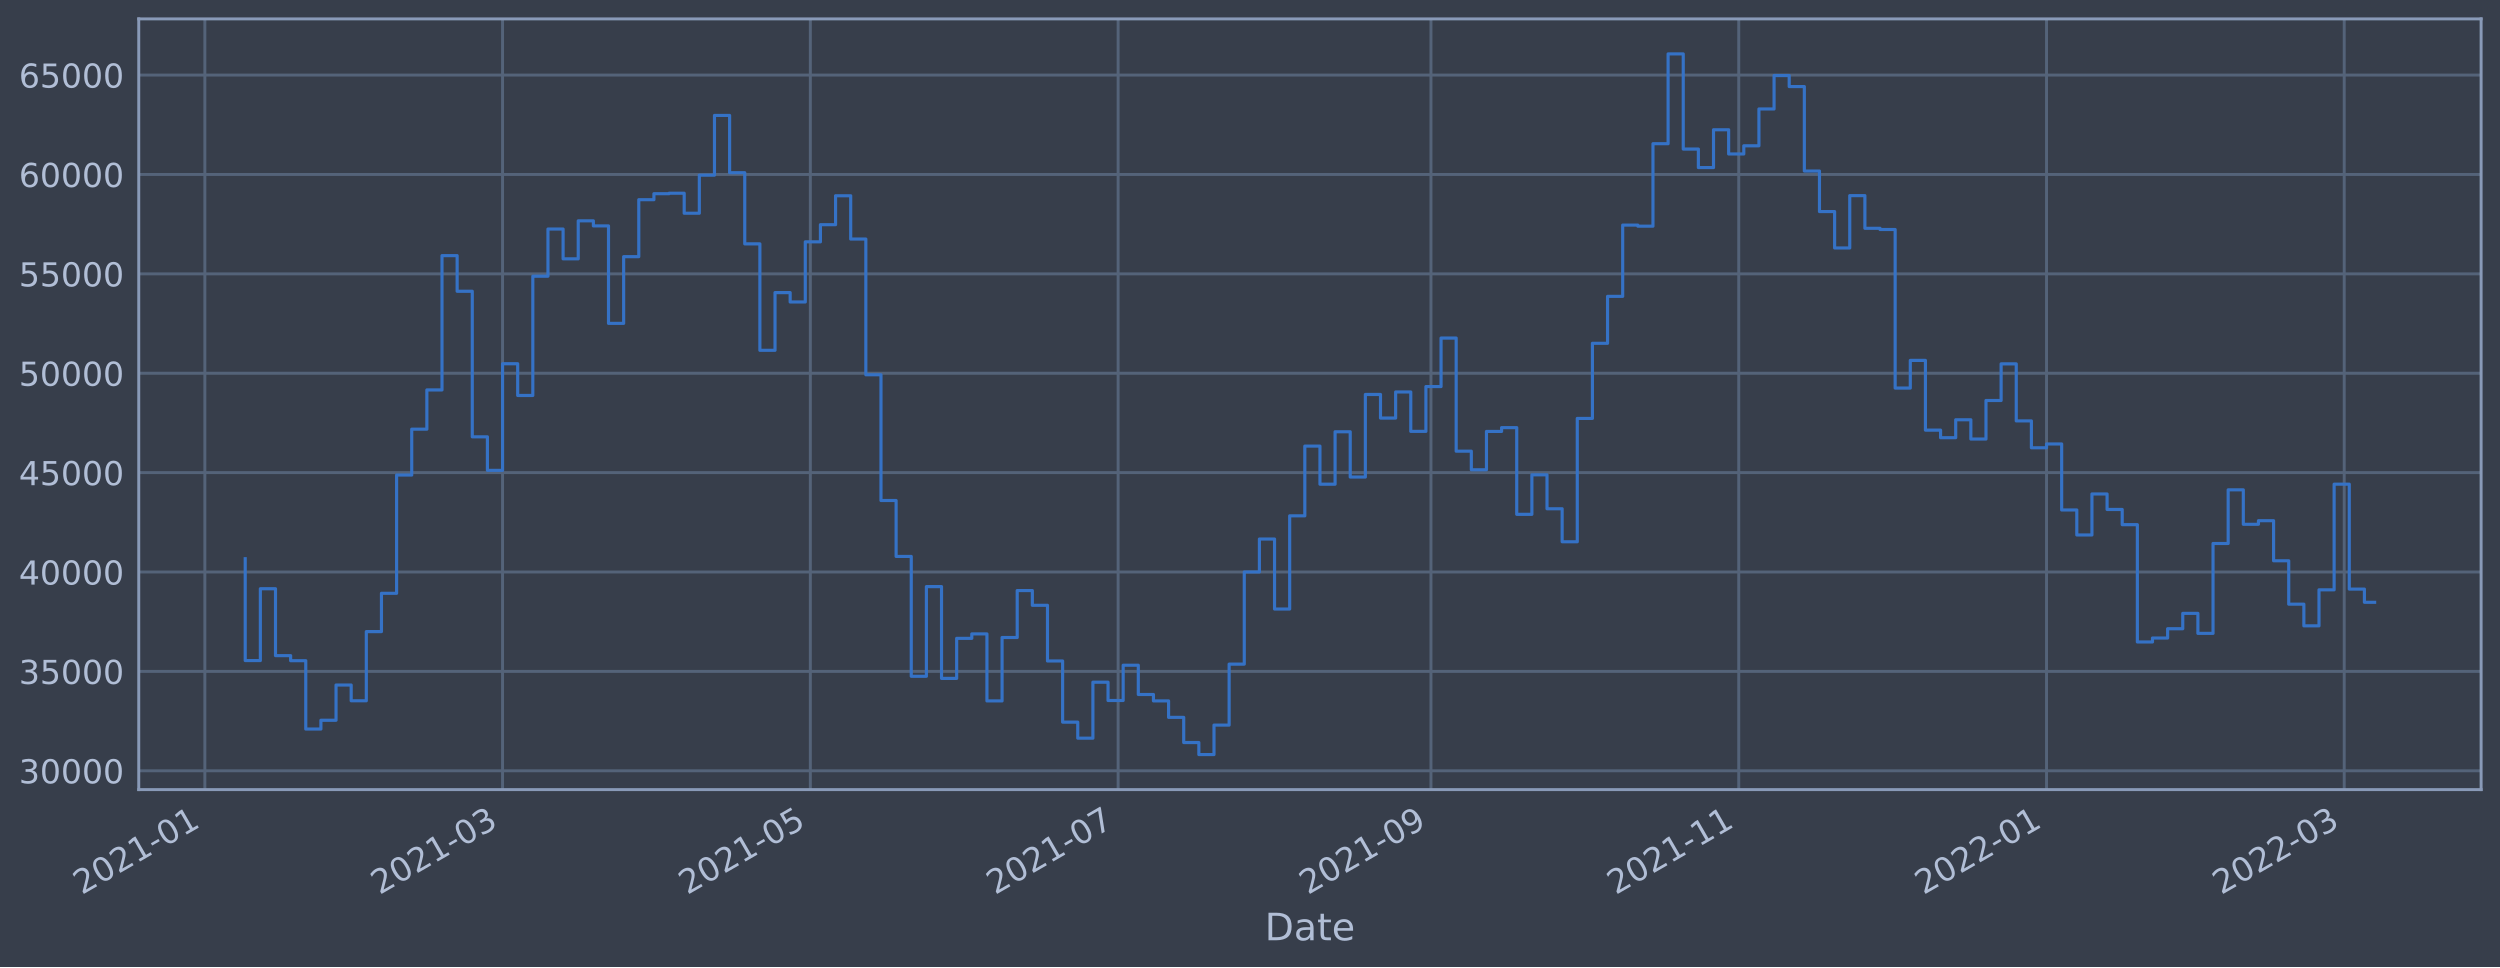
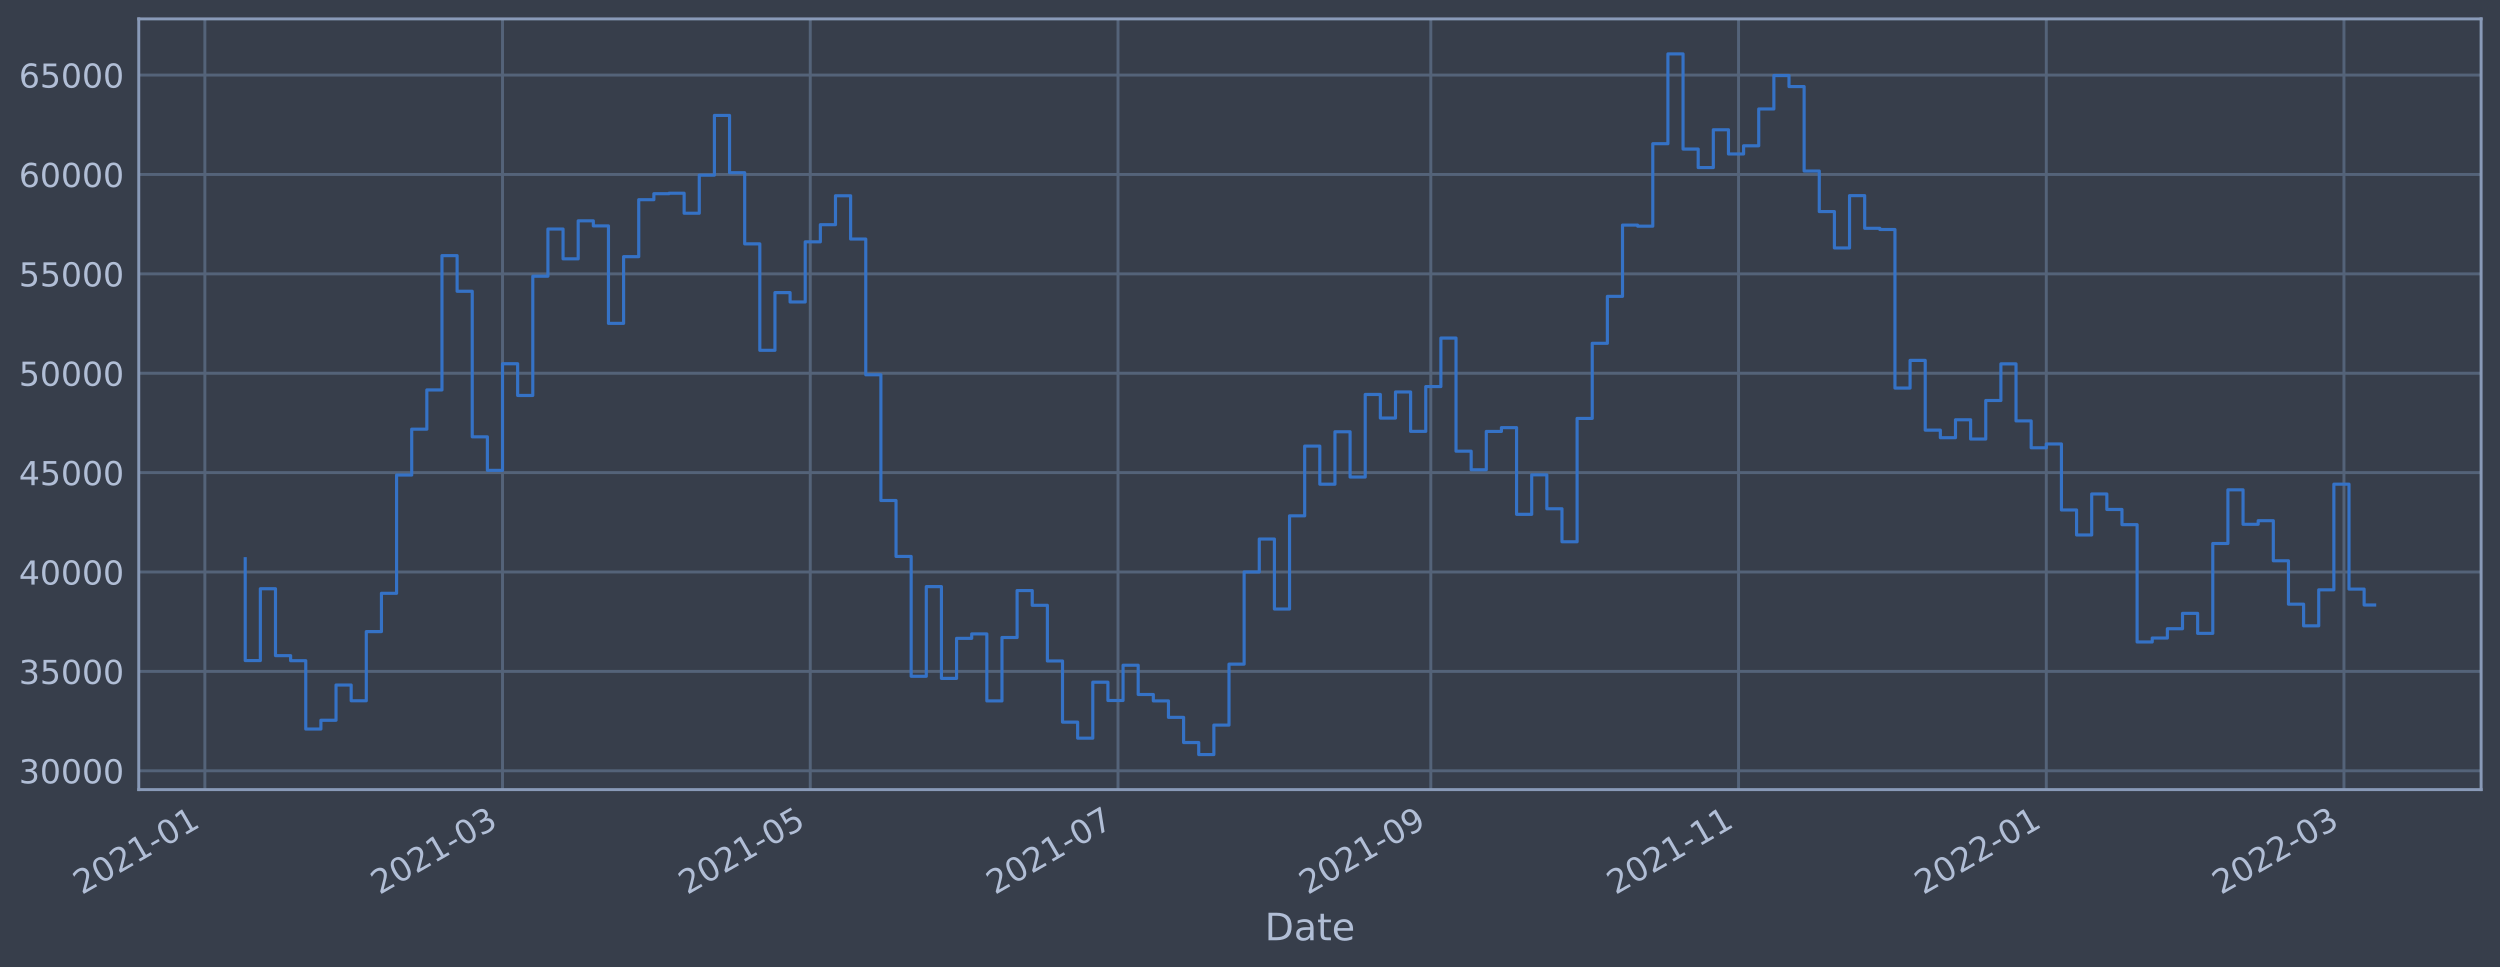
<svg xmlns="http://www.w3.org/2000/svg" xmlns:xlink="http://www.w3.org/1999/xlink" width="952.884pt" height="368.58pt" viewBox="0 0 952.884 368.58" version="1.1">
  <defs>
    <style type="text/css">*{stroke-linejoin: round; stroke-linecap: butt}</style>
  </defs>
  <g id="figure_1">
    <g id="patch_1">
      <path d="M 0 368.58  L 952.884 368.58  L 952.884 0  L 0 0  z " style="fill: #373e4b" />
    </g>
    <g id="axes_1">
      <g id="patch_2">
        <path d="M 52.884 300.96  L 945.684 300.96  L 945.684 7.2  L 52.884 7.2  z " style="fill: #373e4b" />
      </g>
      <g id="matplotlib.axis_1">
        <g id="xtick_1">
          <g id="line2d_1">
-             <path d="M 78.08 300.96  L 78.08 7.2  " clip-path="url(#p5c5f91418d)" style="fill: none; stroke: #546379; stroke-width: 1.12; stroke-linecap: square" />
+             <path d="M 78.082 300.96  L 78.082 7.2  " clip-path="url(#p107fa9061e)" style="fill: none; stroke: #546379; stroke-width: 1.12; stroke-linecap: square" />
          </g>
          <g id="line2d_2" />
          <g id="text_1">
-             <g style="fill: #b1bed6" transform="translate(31.17684 341.1745)rotate(-30)scale(0.126 -0.126)">
+             <g style="fill: #b1bed6" transform="translate(31.17883 341.1745)rotate(-30)scale(0.126 -0.126)">
              <defs>
                <path id="DejaVuSans-32" d="M 1228 531  L 3431 531  L 3431 0  L 469 0  L 469 531  Q 828 903 1448 1529  Q 2069 2156 2228 2338  Q 2531 2678 2651 2914  Q 2772 3150 2772 3378  Q 2772 3750 2511 3984  Q 2250 4219 1831 4219  Q 1534 4219 1204 4116  Q 875 4013 500 3803  L 500 4441  Q 881 4594 1212 4672  Q 1544 4750 1819 4750  Q 2544 4750 2975 4387  Q 3406 4025 3406 3419  Q 3406 3131 3298 2873  Q 3191 2616 2906 2266  Q 2828 2175 2409 1742  Q 1991 1309 1228 531  z " transform="scale(0.015625)" />
                <path id="DejaVuSans-30" d="M 2034 4250  Q 1547 4250 1301 3770  Q 1056 3291 1056 2328  Q 1056 1369 1301 889  Q 1547 409 2034 409  Q 2525 409 2770 889  Q 3016 1369 3016 2328  Q 3016 3291 2770 3770  Q 2525 4250 2034 4250  z M 2034 4750  Q 2819 4750 3233 4129  Q 3647 3509 3647 2328  Q 3647 1150 3233 529  Q 2819 -91 2034 -91  Q 1250 -91 836 529  Q 422 1150 422 2328  Q 422 3509 836 4129  Q 1250 4750 2034 4750  z " transform="scale(0.015625)" />
                <path id="DejaVuSans-31" d="M 794 531  L 1825 531  L 1825 4091  L 703 3866  L 703 4441  L 1819 4666  L 2450 4666  L 2450 531  L 3481 531  L 3481 0  L 794 0  L 794 531  z " transform="scale(0.015625)" />
                <path id="DejaVuSans-2d" d="M 313 2009  L 1997 2009  L 1997 1497  L 313 1497  L 313 2009  z " transform="scale(0.015625)" />
              </defs>
              <use xlink:href="#DejaVuSans-32" />
              <use xlink:href="#DejaVuSans-30" x="63.623" />
              <use xlink:href="#DejaVuSans-32" x="127.246" />
              <use xlink:href="#DejaVuSans-31" x="190.869" />
              <use xlink:href="#DejaVuSans-2d" x="254.492" />
              <use xlink:href="#DejaVuSans-30" x="290.576" />
              <use xlink:href="#DejaVuSans-31" x="354.199" />
            </g>
          </g>
        </g>
        <g id="xtick_2">
          <g id="line2d_3">
-             <path d="M 191.548 300.96  L 191.548 7.2  " clip-path="url(#p5c5f91418d)" style="fill: none; stroke: #546379; stroke-width: 1.12; stroke-linecap: square" />
+             <path d="M 191.535 300.96  L 191.535 7.2  " clip-path="url(#p107fa9061e)" style="fill: none; stroke: #546379; stroke-width: 1.12; stroke-linecap: square" />
          </g>
          <g id="line2d_4" />
          <g id="text_2">
-             <g style="fill: #b1bed6" transform="translate(144.6446 341.1745)rotate(-30)scale(0.126 -0.126)">
+             <g style="fill: #b1bed6" transform="translate(144.6318 341.1745)rotate(-30)scale(0.126 -0.126)">
              <defs>
                <path id="DejaVuSans-33" d="M 2597 2516  Q 3050 2419 3304 2112  Q 3559 1806 3559 1356  Q 3559 666 3084 287  Q 2609 -91 1734 -91  Q 1441 -91 1130 -33  Q 819 25 488 141  L 488 750  Q 750 597 1062 519  Q 1375 441 1716 441  Q 2309 441 2620 675  Q 2931 909 2931 1356  Q 2931 1769 2642 2001  Q 2353 2234 1838 2234  L 1294 2234  L 1294 2753  L 1863 2753  Q 2328 2753 2575 2939  Q 2822 3125 2822 3475  Q 2822 3834 2567 4026  Q 2313 4219 1838 4219  Q 1578 4219 1281 4162  Q 984 4106 628 3988  L 628 4550  Q 988 4650 1302 4700  Q 1616 4750 1894 4750  Q 2613 4750 3031 4423  Q 3450 4097 3450 3541  Q 3450 3153 3228 2886  Q 3006 2619 2597 2516  z " transform="scale(0.015625)" />
              </defs>
              <use xlink:href="#DejaVuSans-32" />
              <use xlink:href="#DejaVuSans-30" x="63.623" />
              <use xlink:href="#DejaVuSans-32" x="127.246" />
              <use xlink:href="#DejaVuSans-31" x="190.869" />
              <use xlink:href="#DejaVuSans-2d" x="254.492" />
              <use xlink:href="#DejaVuSans-30" x="290.576" />
              <use xlink:href="#DejaVuSans-33" x="354.199" />
            </g>
          </g>
        </g>
        <g id="xtick_3">
          <g id="line2d_5">
-             <path d="M 308.862 300.96  L 308.862 7.2  " clip-path="url(#p5c5f91418d)" style="fill: none; stroke: #546379; stroke-width: 1.12; stroke-linecap: square" />
+             <path d="M 308.834 300.96  L 308.834 7.2  " clip-path="url(#p107fa9061e)" style="fill: none; stroke: #546379; stroke-width: 1.12; stroke-linecap: square" />
          </g>
          <g id="line2d_6" />
          <g id="text_3">
-             <g style="fill: #b1bed6" transform="translate(261.9587 341.1745)rotate(-30)scale(0.126 -0.126)">
+             <g style="fill: #b1bed6" transform="translate(261.9307 341.1745)rotate(-30)scale(0.126 -0.126)">
              <defs>
                <path id="DejaVuSans-35" d="M 691 4666  L 3169 4666  L 3169 4134  L 1269 4134  L 1269 2991  Q 1406 3038 1543 3061  Q 1681 3084 1819 3084  Q 2600 3084 3056 2656  Q 3513 2228 3513 1497  Q 3513 744 3044 326  Q 2575 -91 1722 -91  Q 1428 -91 1123 -41  Q 819 9 494 109  L 494 744  Q 775 591 1075 516  Q 1375 441 1709 441  Q 2250 441 2565 725  Q 2881 1009 2881 1497  Q 2881 1984 2565 2268  Q 2250 2553 1709 2553  Q 1456 2553 1204 2497  Q 953 2441 691 2322  L 691 4666  z " transform="scale(0.015625)" />
              </defs>
              <use xlink:href="#DejaVuSans-32" />
              <use xlink:href="#DejaVuSans-30" x="63.623" />
              <use xlink:href="#DejaVuSans-32" x="127.246" />
              <use xlink:href="#DejaVuSans-31" x="190.869" />
              <use xlink:href="#DejaVuSans-2d" x="254.492" />
              <use xlink:href="#DejaVuSans-30" x="290.576" />
              <use xlink:href="#DejaVuSans-35" x="354.199" />
            </g>
          </g>
        </g>
        <g id="xtick_4">
          <g id="line2d_7">
-             <path d="M 426.176 300.96  L 426.176 7.2  " clip-path="url(#p5c5f91418d)" style="fill: none; stroke: #546379; stroke-width: 1.12; stroke-linecap: square" />
+             <path d="M 426.133 300.96  L 426.133 7.2  " clip-path="url(#p107fa9061e)" style="fill: none; stroke: #546379; stroke-width: 1.12; stroke-linecap: square" />
          </g>
          <g id="line2d_8" />
          <g id="text_4">
-             <g style="fill: #b1bed6" transform="translate(379.2728 341.1745)rotate(-30)scale(0.126 -0.126)">
+             <g style="fill: #b1bed6" transform="translate(379.2296 341.1745)rotate(-30)scale(0.126 -0.126)">
              <defs>
                <path id="DejaVuSans-37" d="M 525 4666  L 3525 4666  L 3525 4397  L 1831 0  L 1172 0  L 2766 4134  L 525 4134  L 525 4666  z " transform="scale(0.015625)" />
              </defs>
              <use xlink:href="#DejaVuSans-32" />
              <use xlink:href="#DejaVuSans-30" x="63.623" />
              <use xlink:href="#DejaVuSans-32" x="127.246" />
              <use xlink:href="#DejaVuSans-31" x="190.869" />
              <use xlink:href="#DejaVuSans-2d" x="254.492" />
              <use xlink:href="#DejaVuSans-30" x="290.576" />
              <use xlink:href="#DejaVuSans-37" x="354.199" />
            </g>
          </g>
        </g>
        <g id="xtick_5">
          <g id="line2d_9">
-             <path d="M 545.413 300.96  L 545.413 7.2  " clip-path="url(#p5c5f91418d)" style="fill: none; stroke: #546379; stroke-width: 1.12; stroke-linecap: square" />
+             <path d="M 545.355 300.96  L 545.355 7.2  " clip-path="url(#p107fa9061e)" style="fill: none; stroke: #546379; stroke-width: 1.12; stroke-linecap: square" />
          </g>
          <g id="line2d_10" />
          <g id="text_5">
-             <g style="fill: #b1bed6" transform="translate(498.5101 341.1745)rotate(-30)scale(0.126 -0.126)">
+             <g style="fill: #b1bed6" transform="translate(498.4514 341.1745)rotate(-30)scale(0.126 -0.126)">
              <defs>
                <path id="DejaVuSans-39" d="M 703 97  L 703 672  Q 941 559 1184 500  Q 1428 441 1663 441  Q 2288 441 2617 861  Q 2947 1281 2994 2138  Q 2813 1869 2534 1725  Q 2256 1581 1919 1581  Q 1219 1581 811 2004  Q 403 2428 403 3163  Q 403 3881 828 4315  Q 1253 4750 1959 4750  Q 2769 4750 3195 4129  Q 3622 3509 3622 2328  Q 3622 1225 3098 567  Q 2575 -91 1691 -91  Q 1453 -91 1209 -44  Q 966 3 703 97  z M 1959 2075  Q 2384 2075 2632 2365  Q 2881 2656 2881 3163  Q 2881 3666 2632 3958  Q 2384 4250 1959 4250  Q 1534 4250 1286 3958  Q 1038 3666 1038 3163  Q 1038 2656 1286 2365  Q 1534 2075 1959 2075  z " transform="scale(0.015625)" />
              </defs>
              <use xlink:href="#DejaVuSans-32" />
              <use xlink:href="#DejaVuSans-30" x="63.623" />
              <use xlink:href="#DejaVuSans-32" x="127.246" />
              <use xlink:href="#DejaVuSans-31" x="190.869" />
              <use xlink:href="#DejaVuSans-2d" x="254.492" />
              <use xlink:href="#DejaVuSans-30" x="290.576" />
              <use xlink:href="#DejaVuSans-39" x="354.199" />
            </g>
          </g>
        </g>
        <g id="xtick_6">
          <g id="line2d_11">
-             <path d="M 662.728 300.96  L 662.728 7.2  " clip-path="url(#p5c5f91418d)" style="fill: none; stroke: #546379; stroke-width: 1.12; stroke-linecap: square" />
+             <path d="M 662.654 300.96  L 662.654 7.2  " clip-path="url(#p107fa9061e)" style="fill: none; stroke: #546379; stroke-width: 1.12; stroke-linecap: square" />
          </g>
          <g id="line2d_12" />
          <g id="text_6">
-             <g style="fill: #b1bed6" transform="translate(615.8243 341.1745)rotate(-30)scale(0.126 -0.126)">
+             <g style="fill: #b1bed6" transform="translate(615.7503 341.1745)rotate(-30)scale(0.126 -0.126)">
              <use xlink:href="#DejaVuSans-32" />
              <use xlink:href="#DejaVuSans-30" x="63.623" />
              <use xlink:href="#DejaVuSans-32" x="127.246" />
              <use xlink:href="#DejaVuSans-31" x="190.869" />
              <use xlink:href="#DejaVuSans-2d" x="254.492" />
              <use xlink:href="#DejaVuSans-31" x="290.576" />
              <use xlink:href="#DejaVuSans-31" x="354.199" />
            </g>
          </g>
        </g>
        <g id="xtick_7">
          <g id="line2d_13">
-             <path d="M 780.042 300.96  L 780.042 7.2  " clip-path="url(#p5c5f91418d)" style="fill: none; stroke: #546379; stroke-width: 1.12; stroke-linecap: square" />
+             <path d="M 779.952 300.96  L 779.952 7.2  " clip-path="url(#p107fa9061e)" style="fill: none; stroke: #546379; stroke-width: 1.12; stroke-linecap: square" />
          </g>
          <g id="line2d_14" />
          <g id="text_7">
-             <g style="fill: #b1bed6" transform="translate(733.1384 341.1745)rotate(-30)scale(0.126 -0.126)">
+             <g style="fill: #b1bed6" transform="translate(733.0491 341.1745)rotate(-30)scale(0.126 -0.126)">
              <use xlink:href="#DejaVuSans-32" />
              <use xlink:href="#DejaVuSans-30" x="63.623" />
              <use xlink:href="#DejaVuSans-32" x="127.246" />
              <use xlink:href="#DejaVuSans-32" x="190.869" />
              <use xlink:href="#DejaVuSans-2d" x="254.492" />
              <use xlink:href="#DejaVuSans-30" x="290.576" />
              <use xlink:href="#DejaVuSans-31" x="354.199" />
            </g>
          </g>
        </g>
        <g id="xtick_8">
          <g id="line2d_15">
-             <path d="M 893.509 300.96  L 893.509 7.2  " clip-path="url(#p5c5f91418d)" style="fill: none; stroke: #546379; stroke-width: 1.12; stroke-linecap: square" />
+             <path d="M 893.405 300.96  L 893.405 7.2  " clip-path="url(#p107fa9061e)" style="fill: none; stroke: #546379; stroke-width: 1.12; stroke-linecap: square" />
          </g>
          <g id="line2d_16" />
          <g id="text_8">
-             <g style="fill: #b1bed6" transform="translate(846.6061 341.1745)rotate(-30)scale(0.126 -0.126)">
+             <g style="fill: #b1bed6" transform="translate(846.5022 341.1745)rotate(-30)scale(0.126 -0.126)">
              <use xlink:href="#DejaVuSans-32" />
              <use xlink:href="#DejaVuSans-30" x="63.623" />
              <use xlink:href="#DejaVuSans-32" x="127.246" />
              <use xlink:href="#DejaVuSans-32" x="190.869" />
              <use xlink:href="#DejaVuSans-2d" x="254.492" />
              <use xlink:href="#DejaVuSans-30" x="290.576" />
              <use xlink:href="#DejaVuSans-33" x="354.199" />
            </g>
          </g>
        </g>
        <g id="text_9">
          <g style="fill: #b1bed6" transform="translate(482.0746 358.3856)scale(0.144 -0.144)">
            <defs>
              <path id="DejaVuSans-44" d="M 1259 4147  L 1259 519  L 2022 519  Q 2988 519 3436 956  Q 3884 1394 3884 2338  Q 3884 3275 3436 3711  Q 2988 4147 2022 4147  L 1259 4147  z M 628 4666  L 1925 4666  Q 3281 4666 3915 4102  Q 4550 3538 4550 2338  Q 4550 1131 3912 565  Q 3275 0 1925 0  L 628 0  L 628 4666  z " transform="scale(0.015625)" />
              <path id="DejaVuSans-61" d="M 2194 1759  Q 1497 1759 1228 1600  Q 959 1441 959 1056  Q 959 750 1161 570  Q 1363 391 1709 391  Q 2188 391 2477 730  Q 2766 1069 2766 1631  L 2766 1759  L 2194 1759  z M 3341 1997  L 3341 0  L 2766 0  L 2766 531  Q 2569 213 2275 61  Q 1981 -91 1556 -91  Q 1019 -91 701 211  Q 384 513 384 1019  Q 384 1609 779 1909  Q 1175 2209 1959 2209  L 2766 2209  L 2766 2266  Q 2766 2663 2505 2880  Q 2244 3097 1772 3097  Q 1472 3097 1187 3025  Q 903 2953 641 2809  L 641 3341  Q 956 3463 1253 3523  Q 1550 3584 1831 3584  Q 2591 3584 2966 3190  Q 3341 2797 3341 1997  z " transform="scale(0.015625)" />
              <path id="DejaVuSans-74" d="M 1172 4494  L 1172 3500  L 2356 3500  L 2356 3053  L 1172 3053  L 1172 1153  Q 1172 725 1289 603  Q 1406 481 1766 481  L 2356 481  L 2356 0  L 1766 0  Q 1100 0 847 248  Q 594 497 594 1153  L 594 3053  L 172 3053  L 172 3500  L 594 3500  L 594 4494  L 1172 4494  z " transform="scale(0.015625)" />
              <path id="DejaVuSans-65" d="M 3597 1894  L 3597 1613  L 953 1613  Q 991 1019 1311 708  Q 1631 397 2203 397  Q 2534 397 2845 478  Q 3156 559 3463 722  L 3463 178  Q 3153 47 2828 -22  Q 2503 -91 2169 -91  Q 1331 -91 842 396  Q 353 884 353 1716  Q 353 2575 817 3079  Q 1281 3584 2069 3584  Q 2775 3584 3186 3129  Q 3597 2675 3597 1894  z M 3022 2063  Q 3016 2534 2758 2815  Q 2500 3097 2075 3097  Q 1594 3097 1305 2825  Q 1016 2553 972 2059  L 3022 2063  z " transform="scale(0.015625)" />
            </defs>
            <use xlink:href="#DejaVuSans-44" />
            <use xlink:href="#DejaVuSans-61" x="77.002" />
            <use xlink:href="#DejaVuSans-74" x="138.281" />
            <use xlink:href="#DejaVuSans-65" x="177.49" />
          </g>
        </g>
      </g>
      <g id="matplotlib.axis_2">
        <g id="ytick_1">
          <g id="line2d_17">
-             <path d="M 52.884 293.789  L 945.684 293.789  " clip-path="url(#p5c5f91418d)" style="fill: none; stroke: #546379; stroke-width: 1.12; stroke-linecap: square" />
+             <path d="M 52.884 293.789  L 945.684 293.789  " clip-path="url(#p107fa9061e)" style="fill: none; stroke: #546379; stroke-width: 1.12; stroke-linecap: square" />
          </g>
          <g id="line2d_18" />
          <g id="text_10">
            <g style="fill: #b1bed6" transform="translate(7.2 298.5763)scale(0.126 -0.126)">
              <use xlink:href="#DejaVuSans-33" />
              <use xlink:href="#DejaVuSans-30" x="63.623" />
              <use xlink:href="#DejaVuSans-30" x="127.246" />
              <use xlink:href="#DejaVuSans-30" x="190.869" />
              <use xlink:href="#DejaVuSans-30" x="254.492" />
            </g>
          </g>
        </g>
        <g id="ytick_2">
          <g id="line2d_19">
-             <path d="M 52.884 255.907  L 945.684 255.907  " clip-path="url(#p5c5f91418d)" style="fill: none; stroke: #546379; stroke-width: 1.12; stroke-linecap: square" />
+             <path d="M 52.884 255.907  L 945.684 255.907  " clip-path="url(#p107fa9061e)" style="fill: none; stroke: #546379; stroke-width: 1.12; stroke-linecap: square" />
          </g>
          <g id="line2d_20" />
          <g id="text_11">
            <g style="fill: #b1bed6" transform="translate(7.2 260.6936)scale(0.126 -0.126)">
              <use xlink:href="#DejaVuSans-33" />
              <use xlink:href="#DejaVuSans-35" x="63.623" />
              <use xlink:href="#DejaVuSans-30" x="127.246" />
              <use xlink:href="#DejaVuSans-30" x="190.869" />
              <use xlink:href="#DejaVuSans-30" x="254.492" />
            </g>
          </g>
        </g>
        <g id="ytick_3">
          <g id="line2d_21">
-             <path d="M 52.884 218.024  L 945.684 218.024  " clip-path="url(#p5c5f91418d)" style="fill: none; stroke: #546379; stroke-width: 1.12; stroke-linecap: square" />
+             <path d="M 52.884 218.024  L 945.684 218.024  " clip-path="url(#p107fa9061e)" style="fill: none; stroke: #546379; stroke-width: 1.12; stroke-linecap: square" />
          </g>
          <g id="line2d_22" />
          <g id="text_12">
            <g style="fill: #b1bed6" transform="translate(7.2 222.811)scale(0.126 -0.126)">
              <defs>
                <path id="DejaVuSans-34" d="M 2419 4116  L 825 1625  L 2419 1625  L 2419 4116  z M 2253 4666  L 3047 4666  L 3047 1625  L 3713 1625  L 3713 1100  L 3047 1100  L 3047 0  L 2419 0  L 2419 1100  L 313 1100  L 313 1709  L 2253 4666  z " transform="scale(0.015625)" />
              </defs>
              <use xlink:href="#DejaVuSans-34" />
              <use xlink:href="#DejaVuSans-30" x="63.623" />
              <use xlink:href="#DejaVuSans-30" x="127.246" />
              <use xlink:href="#DejaVuSans-30" x="190.869" />
              <use xlink:href="#DejaVuSans-30" x="254.492" />
            </g>
          </g>
        </g>
        <g id="ytick_4">
          <g id="line2d_23">
-             <path d="M 52.884 180.141  L 945.684 180.141  " clip-path="url(#p5c5f91418d)" style="fill: none; stroke: #546379; stroke-width: 1.12; stroke-linecap: square" />
+             <path d="M 52.884 180.141  L 945.684 180.141  " clip-path="url(#p107fa9061e)" style="fill: none; stroke: #546379; stroke-width: 1.12; stroke-linecap: square" />
          </g>
          <g id="line2d_24" />
          <g id="text_13">
            <g style="fill: #b1bed6" transform="translate(7.2 184.9284)scale(0.126 -0.126)">
              <use xlink:href="#DejaVuSans-34" />
              <use xlink:href="#DejaVuSans-35" x="63.623" />
              <use xlink:href="#DejaVuSans-30" x="127.246" />
              <use xlink:href="#DejaVuSans-30" x="190.869" />
              <use xlink:href="#DejaVuSans-30" x="254.492" />
            </g>
          </g>
        </g>
        <g id="ytick_5">
          <g id="line2d_25">
-             <path d="M 52.884 142.259  L 945.684 142.259  " clip-path="url(#p5c5f91418d)" style="fill: none; stroke: #546379; stroke-width: 1.12; stroke-linecap: square" />
+             <path d="M 52.884 142.259  L 945.684 142.259  " clip-path="url(#p107fa9061e)" style="fill: none; stroke: #546379; stroke-width: 1.12; stroke-linecap: square" />
          </g>
          <g id="line2d_26" />
          <g id="text_14">
            <g style="fill: #b1bed6" transform="translate(7.2 147.0457)scale(0.126 -0.126)">
              <use xlink:href="#DejaVuSans-35" />
              <use xlink:href="#DejaVuSans-30" x="63.623" />
              <use xlink:href="#DejaVuSans-30" x="127.246" />
              <use xlink:href="#DejaVuSans-30" x="190.869" />
              <use xlink:href="#DejaVuSans-30" x="254.492" />
            </g>
          </g>
        </g>
        <g id="ytick_6">
          <g id="line2d_27">
-             <path d="M 52.884 104.376  L 945.684 104.376  " clip-path="url(#p5c5f91418d)" style="fill: none; stroke: #546379; stroke-width: 1.12; stroke-linecap: square" />
+             <path d="M 52.884 104.376  L 945.684 104.376  " clip-path="url(#p107fa9061e)" style="fill: none; stroke: #546379; stroke-width: 1.12; stroke-linecap: square" />
          </g>
          <g id="line2d_28" />
          <g id="text_15">
            <g style="fill: #b1bed6" transform="translate(7.2 109.1631)scale(0.126 -0.126)">
              <use xlink:href="#DejaVuSans-35" />
              <use xlink:href="#DejaVuSans-35" x="63.623" />
              <use xlink:href="#DejaVuSans-30" x="127.246" />
              <use xlink:href="#DejaVuSans-30" x="190.869" />
              <use xlink:href="#DejaVuSans-30" x="254.492" />
            </g>
          </g>
        </g>
        <g id="ytick_7">
          <g id="line2d_29">
-             <path d="M 52.884 66.493  L 945.684 66.493  " clip-path="url(#p5c5f91418d)" style="fill: none; stroke: #546379; stroke-width: 1.12; stroke-linecap: square" />
+             <path d="M 52.884 66.493  L 945.684 66.493  " clip-path="url(#p107fa9061e)" style="fill: none; stroke: #546379; stroke-width: 1.12; stroke-linecap: square" />
          </g>
          <g id="line2d_30" />
          <g id="text_16">
            <g style="fill: #b1bed6" transform="translate(7.2 71.28047)scale(0.126 -0.126)">
              <defs>
                <path id="DejaVuSans-36" d="M 2113 2584  Q 1688 2584 1439 2293  Q 1191 2003 1191 1497  Q 1191 994 1439 701  Q 1688 409 2113 409  Q 2538 409 2786 701  Q 3034 994 3034 1497  Q 3034 2003 2786 2293  Q 2538 2584 2113 2584  z M 3366 4563  L 3366 3988  Q 3128 4100 2886 4159  Q 2644 4219 2406 4219  Q 1781 4219 1451 3797  Q 1122 3375 1075 2522  Q 1259 2794 1537 2939  Q 1816 3084 2150 3084  Q 2853 3084 3261 2657  Q 3669 2231 3669 1497  Q 3669 778 3244 343  Q 2819 -91 2113 -91  Q 1303 -91 875 529  Q 447 1150 447 2328  Q 447 3434 972 4092  Q 1497 4750 2381 4750  Q 2619 4750 2861 4703  Q 3103 4656 3366 4563  z " transform="scale(0.015625)" />
              </defs>
              <use xlink:href="#DejaVuSans-36" />
              <use xlink:href="#DejaVuSans-30" x="63.623" />
              <use xlink:href="#DejaVuSans-30" x="127.246" />
              <use xlink:href="#DejaVuSans-30" x="190.869" />
              <use xlink:href="#DejaVuSans-30" x="254.492" />
            </g>
          </g>
        </g>
        <g id="ytick_8">
          <g id="line2d_31">
-             <path d="M 52.884 28.611  L 945.684 28.611  " clip-path="url(#p5c5f91418d)" style="fill: none; stroke: #546379; stroke-width: 1.12; stroke-linecap: square" />
+             <path d="M 52.884 28.611  L 945.684 28.611  " clip-path="url(#p107fa9061e)" style="fill: none; stroke: #546379; stroke-width: 1.12; stroke-linecap: square" />
          </g>
          <g id="line2d_32" />
          <g id="text_17">
            <g style="fill: #b1bed6" transform="translate(7.2 33.39783)scale(0.126 -0.126)">
              <use xlink:href="#DejaVuSans-36" />
              <use xlink:href="#DejaVuSans-35" x="63.623" />
              <use xlink:href="#DejaVuSans-30" x="127.246" />
              <use xlink:href="#DejaVuSans-30" x="190.869" />
              <use xlink:href="#DejaVuSans-30" x="254.492" />
            </g>
          </g>
        </g>
      </g>
      <g id="line2d_33">
-         <path d="M 93.466 212.946  L 93.466 251.778  L 99.235 251.778  L 99.235 224.4  L 105.005 224.4  L 105.005 249.898  L 110.774 249.898  L 110.774 251.823  L 116.544 251.823  L 116.544 277.881  L 122.313 277.881  L 122.313 274.531  L 128.083 274.531  L 128.083 261.102  L 133.852 261.102  L 133.852 267.098  L 139.622 267.098  L 139.622 240.738  L 145.391 240.738  L 145.391 226.145  L 151.161 226.145  L 151.161 181.064  L 156.931 181.064  L 156.931 163.585  L 162.7 163.585  L 162.7 148.622  L 168.47 148.622  L 168.47 97.432  L 174.239 97.432  L 174.239 111.018  L 180.009 111.018  L 180.009 166.5  L 185.778 166.5  L 185.778 179.278  L 191.548 179.278  L 191.548 138.639  L 197.317 138.639  L 197.317 150.732  L 203.087 150.732  L 203.087 105.274  L 208.857 105.274  L 208.857 87.304  L 214.626 87.304  L 214.626 98.658  L 220.396 98.658  L 220.396 84.178  L 226.165 84.178  L 226.165 86.108  L 231.935 86.108  L 231.935 123.255  L 237.704 123.255  L 237.704 97.831  L 243.474 97.831  L 243.474 76.115  L 249.243 76.115  L 249.243 73.833  L 255.013 73.833  L 255.013 73.66  L 260.782 73.66  L 260.782 81.278  L 266.552 81.278  L 266.552 66.76  L 272.322 66.76  L 272.322 43.998  L 278.091 43.998  L 278.091 65.834  L 283.861 65.834  L 283.861 92.951  L 289.63 92.951  L 289.63 133.522  L 295.4 133.522  L 295.4 111.523  L 301.169 111.523  L 301.169 115.103  L 306.939 115.103  L 306.939 92.174  L 312.708 92.174  L 312.708 85.638  L 318.478 85.638  L 318.478 74.609  L 324.247 74.609  L 324.247 91.117  L 330.017 91.117  L 330.017 142.846  L 335.787 142.846  L 335.787 190.777  L 341.556 190.777  L 341.556 212.082  L 347.326 212.082  L 347.326 257.766  L 353.095 257.766  L 353.095 223.585  L 358.865 223.585  L 358.865 258.576  L 364.634 258.576  L 364.634 243.31  L 370.404 243.31  L 370.404 241.621  L 376.173 241.621  L 376.173 267.159  L 381.943 267.159  L 381.943 242.992  L 387.712 242.992  L 387.712 225.094  L 393.482 225.094  L 393.482 230.716  L 399.252 230.716  L 399.252 251.935  L 405.021 251.935  L 405.021 275.245  L 410.791 275.245  L 410.791 281.359  L 416.56 281.359  L 416.56 260.023  L 422.33 260.023  L 422.33 266.992  L 428.099 266.992  L 428.099 253.563  L 433.869 253.563  L 433.869 264.703  L 439.638 264.703  L 439.638 267.153  L 445.408 267.153  L 445.408 273.434  L 451.177 273.434  L 451.177 283.021  L 456.947 283.021  L 456.947 287.607  L 462.717 287.607  L 462.717 276.379  L 468.486 276.379  L 468.486 253.14  L 474.256 253.14  L 474.256 218.005  L 480.025 218.005  L 480.025 205.454  L 485.795 205.454  L 485.795 232.131  L 491.564 232.131  L 491.564 196.613  L 497.334 196.613  L 497.334 170.038  L 503.103 170.038  L 503.103 184.553  L 508.873 184.553  L 508.873 164.561  L 514.642 164.561  L 514.642 181.824  L 520.412 181.824  L 520.412 150.35  L 526.182 150.35  L 526.182 159.347  L 531.951 159.347  L 531.951 149.404  L 537.721 149.404  L 537.721 164.422  L 543.49 164.422  L 543.49 147.342  L 549.26 147.342  L 549.26 128.855  L 555.029 128.855  L 555.029 171.971  L 560.799 171.971  L 560.799 179.044  L 566.568 179.044  L 566.568 164.442  L 572.338 164.442  L 572.338 162.991  L 578.108 162.991  L 578.108 196.04  L 583.877 196.04  L 583.877 180.983  L 589.647 180.983  L 589.647 193.911  L 595.416 193.911  L 595.416 206.49  L 601.186 206.49  L 601.186 159.479  L 606.955 159.479  L 606.955 130.85  L 612.725 130.85  L 612.725 112.958  L 618.494 112.958  L 618.494 85.798  L 624.264 85.798  L 624.264 86.21  L 630.033 86.21  L 630.033 54.779  L 635.803 54.779  L 635.803 20.553  L 641.573 20.553  L 641.573 56.816  L 647.342 56.816  L 647.342 63.878  L 653.112 63.878  L 653.112 49.452  L 658.881 49.452  L 658.881 58.693  L 664.651 58.693  L 664.651 55.569  L 670.42 55.569  L 670.42 41.542  L 676.19 41.542  L 676.19 28.787  L 681.959 28.787  L 681.959 32.998  L 687.729 32.998  L 687.729 65.188  L 693.498 65.188  L 693.498 80.639  L 699.268 80.639  L 699.268 94.515  L 705.038 94.515  L 705.038 74.559  L 710.807 74.559  L 710.807 87.009  L 716.577 87.009  L 716.577 87.482  L 722.346 87.482  L 722.346 147.912  L 728.116 147.912  L 728.116 137.369  L 733.885 137.369  L 733.885 163.947  L 739.655 163.947  L 739.655 166.829  L 745.424 166.829  L 745.424 160  L 751.194 160  L 751.194 167.342  L 756.963 167.342  L 756.963 152.651  L 762.733 152.651  L 762.733 138.691  L 768.503 138.691  L 768.503 160.433  L 774.272 160.433  L 774.272 170.674  L 780.042 170.674  L 780.042 169.216  L 785.811 169.216  L 785.811 194.38  L 791.581 194.38  L 791.581 203.898  L 797.35 203.898  L 797.35 188.279  L 803.12 188.279  L 803.12 194.184  L 808.889 194.184  L 808.889 199.981  L 814.659 199.981  L 814.659 244.687  L 820.428 244.687  L 820.428 243.187  L 826.198 243.187  L 826.198 239.641  L 831.968 239.641  L 831.968 233.794  L 837.737 233.794  L 837.737 241.415  L 843.507 241.415  L 843.507 207.148  L 849.276 207.148  L 849.276 186.708  L 855.046 186.708  L 855.046 199.831  L 860.815 199.831  L 860.815 198.469  L 866.585 198.469  L 866.585 213.738  L 872.354 213.738  L 872.354 230.28  L 878.124 230.28  L 878.124 238.545  L 883.894 238.545  L 883.894 224.813  L 889.663 224.813  L 889.663 184.545  L 895.433 184.545  L 895.433 224.53  L 901.202 224.53  L 901.202 229.561  L 905.102 229.561  L 905.102 229.561  " clip-path="url(#p5c5f91418d)" style="fill: none; stroke: #3572c6; stroke-width: 1.2; stroke-linecap: square" />
+         <path d="M 93.466 212.946  L 93.466 251.778  L 99.234 251.778  L 99.234 224.4  L 105.003 224.4  L 105.003 249.898  L 110.772 249.898  L 110.772 251.823  L 116.541 251.823  L 116.541 277.881  L 122.31 277.881  L 122.31 274.531  L 128.078 274.531  L 128.078 261.102  L 133.847 261.102  L 133.847 267.098  L 139.616 267.098  L 139.616 240.738  L 145.385 240.738  L 145.385 226.145  L 151.154 226.145  L 151.154 181.064  L 156.922 181.064  L 156.922 163.585  L 162.691 163.585  L 162.691 148.622  L 168.46 148.622  L 168.46 97.432  L 174.229 97.432  L 174.229 111.018  L 179.998 111.018  L 179.998 166.5  L 185.766 166.5  L 185.766 179.278  L 191.535 179.278  L 191.535 138.639  L 197.304 138.639  L 197.304 150.732  L 203.073 150.732  L 203.073 105.274  L 208.842 105.274  L 208.842 87.304  L 214.61 87.304  L 214.61 98.658  L 220.379 98.658  L 220.379 84.178  L 226.148 84.178  L 226.148 86.108  L 231.917 86.108  L 231.917 123.255  L 237.685 123.255  L 237.685 97.831  L 243.454 97.831  L 243.454 76.115  L 249.223 76.115  L 249.223 73.833  L 254.992 73.833  L 254.992 73.66  L 260.761 73.66  L 260.761 81.278  L 266.529 81.278  L 266.529 66.76  L 272.298 66.76  L 272.298 43.998  L 278.067 43.998  L 278.067 65.834  L 283.836 65.834  L 283.836 92.951  L 289.605 92.951  L 289.605 133.522  L 295.373 133.522  L 295.373 111.523  L 301.142 111.523  L 301.142 115.103  L 306.911 115.103  L 306.911 92.174  L 312.68 92.174  L 312.68 85.638  L 318.449 85.638  L 318.449 74.609  L 324.217 74.609  L 324.217 91.117  L 329.986 91.117  L 329.986 142.846  L 335.755 142.846  L 335.755 190.777  L 341.524 190.777  L 341.524 212.082  L 347.293 212.082  L 347.293 257.766  L 353.061 257.766  L 353.061 223.585  L 358.83 223.585  L 358.83 258.576  L 364.599 258.576  L 364.599 243.31  L 370.368 243.31  L 370.368 241.621  L 376.137 241.621  L 376.137 267.159  L 381.905 267.159  L 381.905 242.992  L 387.674 242.992  L 387.674 225.094  L 393.443 225.094  L 393.443 230.716  L 399.212 230.716  L 399.212 251.935  L 404.981 251.935  L 404.981 275.245  L 410.749 275.245  L 410.749 281.359  L 416.518 281.359  L 416.518 260.023  L 422.287 260.023  L 422.287 266.992  L 428.056 266.992  L 428.056 253.563  L 433.825 253.563  L 433.825 264.703  L 439.593 264.703  L 439.593 267.153  L 445.362 267.153  L 445.362 273.434  L 451.131 273.434  L 451.131 283.021  L 456.9 283.021  L 456.9 287.607  L 462.669 287.607  L 462.669 276.379  L 468.437 276.379  L 468.437 253.14  L 474.206 253.14  L 474.206 218.005  L 479.975 218.005  L 479.975 205.454  L 485.744 205.454  L 485.744 232.131  L 491.513 232.131  L 491.513 196.613  L 497.281 196.613  L 497.281 170.038  L 503.05 170.038  L 503.05 184.553  L 508.819 184.553  L 508.819 164.561  L 514.588 164.561  L 514.588 181.824  L 520.357 181.824  L 520.357 150.35  L 526.125 150.35  L 526.125 159.347  L 531.894 159.347  L 531.894 149.404  L 537.663 149.404  L 537.663 164.422  L 543.432 164.422  L 543.432 147.342  L 549.201 147.342  L 549.201 128.855  L 554.969 128.855  L 554.969 171.971  L 560.738 171.971  L 560.738 179.044  L 566.507 179.044  L 566.507 164.442  L 572.276 164.442  L 572.276 162.991  L 578.045 162.991  L 578.045 196.04  L 583.813 196.04  L 583.813 180.983  L 589.582 180.983  L 589.582 193.911  L 595.351 193.911  L 595.351 206.49  L 601.12 206.49  L 601.12 159.479  L 606.889 159.479  L 606.889 130.85  L 612.657 130.85  L 612.657 112.958  L 618.426 112.958  L 618.426 85.798  L 624.195 85.798  L 624.195 86.21  L 629.964 86.21  L 629.964 54.779  L 635.732 54.779  L 635.732 20.553  L 641.501 20.553  L 641.501 56.816  L 647.27 56.816  L 647.27 63.878  L 653.039 63.878  L 653.039 49.452  L 658.808 49.452  L 658.808 58.693  L 664.576 58.693  L 664.576 55.569  L 670.345 55.569  L 670.345 41.542  L 676.114 41.542  L 676.114 28.787  L 681.883 28.787  L 681.883 32.998  L 687.652 32.998  L 687.652 65.188  L 693.42 65.188  L 693.42 80.639  L 699.189 80.639  L 699.189 94.515  L 704.958 94.515  L 704.958 74.559  L 710.727 74.559  L 710.727 87.009  L 716.496 87.009  L 716.496 87.482  L 722.264 87.482  L 722.264 147.912  L 728.033 147.912  L 728.033 137.369  L 733.802 137.369  L 733.802 163.947  L 739.571 163.947  L 739.571 166.829  L 745.34 166.829  L 745.34 160  L 751.108 160  L 751.108 167.342  L 756.877 167.342  L 756.877 152.651  L 762.646 152.651  L 762.646 138.691  L 768.415 138.691  L 768.415 160.433  L 774.184 160.433  L 774.184 170.674  L 779.952 170.674  L 779.952 169.216  L 785.721 169.216  L 785.721 194.38  L 791.49 194.38  L 791.49 203.898  L 797.259 203.898  L 797.259 188.279  L 803.028 188.279  L 803.028 194.184  L 808.796 194.184  L 808.796 199.981  L 814.565 199.981  L 814.565 244.687  L 820.334 244.687  L 820.334 243.187  L 826.103 243.187  L 826.103 239.641  L 831.872 239.641  L 831.872 233.794  L 837.64 233.794  L 837.64 241.415  L 843.409 241.415  L 843.409 207.148  L 849.178 207.148  L 849.178 186.708  L 854.947 186.708  L 854.947 199.831  L 860.716 199.831  L 860.716 198.469  L 866.484 198.469  L 866.484 213.738  L 872.253 213.738  L 872.253 230.28  L 878.022 230.28  L 878.022 238.545  L 883.791 238.545  L 883.791 224.813  L 889.56 224.813  L 889.56 184.545  L 895.328 184.545  L 895.328 224.53  L 901.097 224.53  L 901.097 230.597  L 905.102 230.597  L 905.102 230.597  " clip-path="url(#p107fa9061e)" style="fill: none; stroke: #3572c6; stroke-width: 1.2; stroke-linecap: square" />
      </g>
      <g id="patch_3">
        <path d="M 52.884 300.96  L 52.884 7.2  " style="fill: none; stroke: #899ab8; stroke-width: 1.12; stroke-linejoin: miter; stroke-linecap: square" />
      </g>
      <g id="patch_4">
        <path d="M 945.684 300.96  L 945.684 7.2  " style="fill: none; stroke: #899ab8; stroke-width: 1.12; stroke-linejoin: miter; stroke-linecap: square" />
      </g>
      <g id="patch_5">
        <path d="M 52.884 300.96  L 945.684 300.96  " style="fill: none; stroke: #899ab8; stroke-width: 1.12; stroke-linejoin: miter; stroke-linecap: square" />
      </g>
      <g id="patch_6">
        <path d="M 52.884 7.2  L 945.684 7.2  " style="fill: none; stroke: #899ab8; stroke-width: 1.12; stroke-linejoin: miter; stroke-linecap: square" />
      </g>
    </g>
  </g>
  <defs>
-     <clipPath id="p5c5f91418d">
+     <clipPath id="p107fa9061e">
      <rect x="52.884" y="7.2" width="892.8" height="293.76" />
    </clipPath>
  </defs>
</svg>
